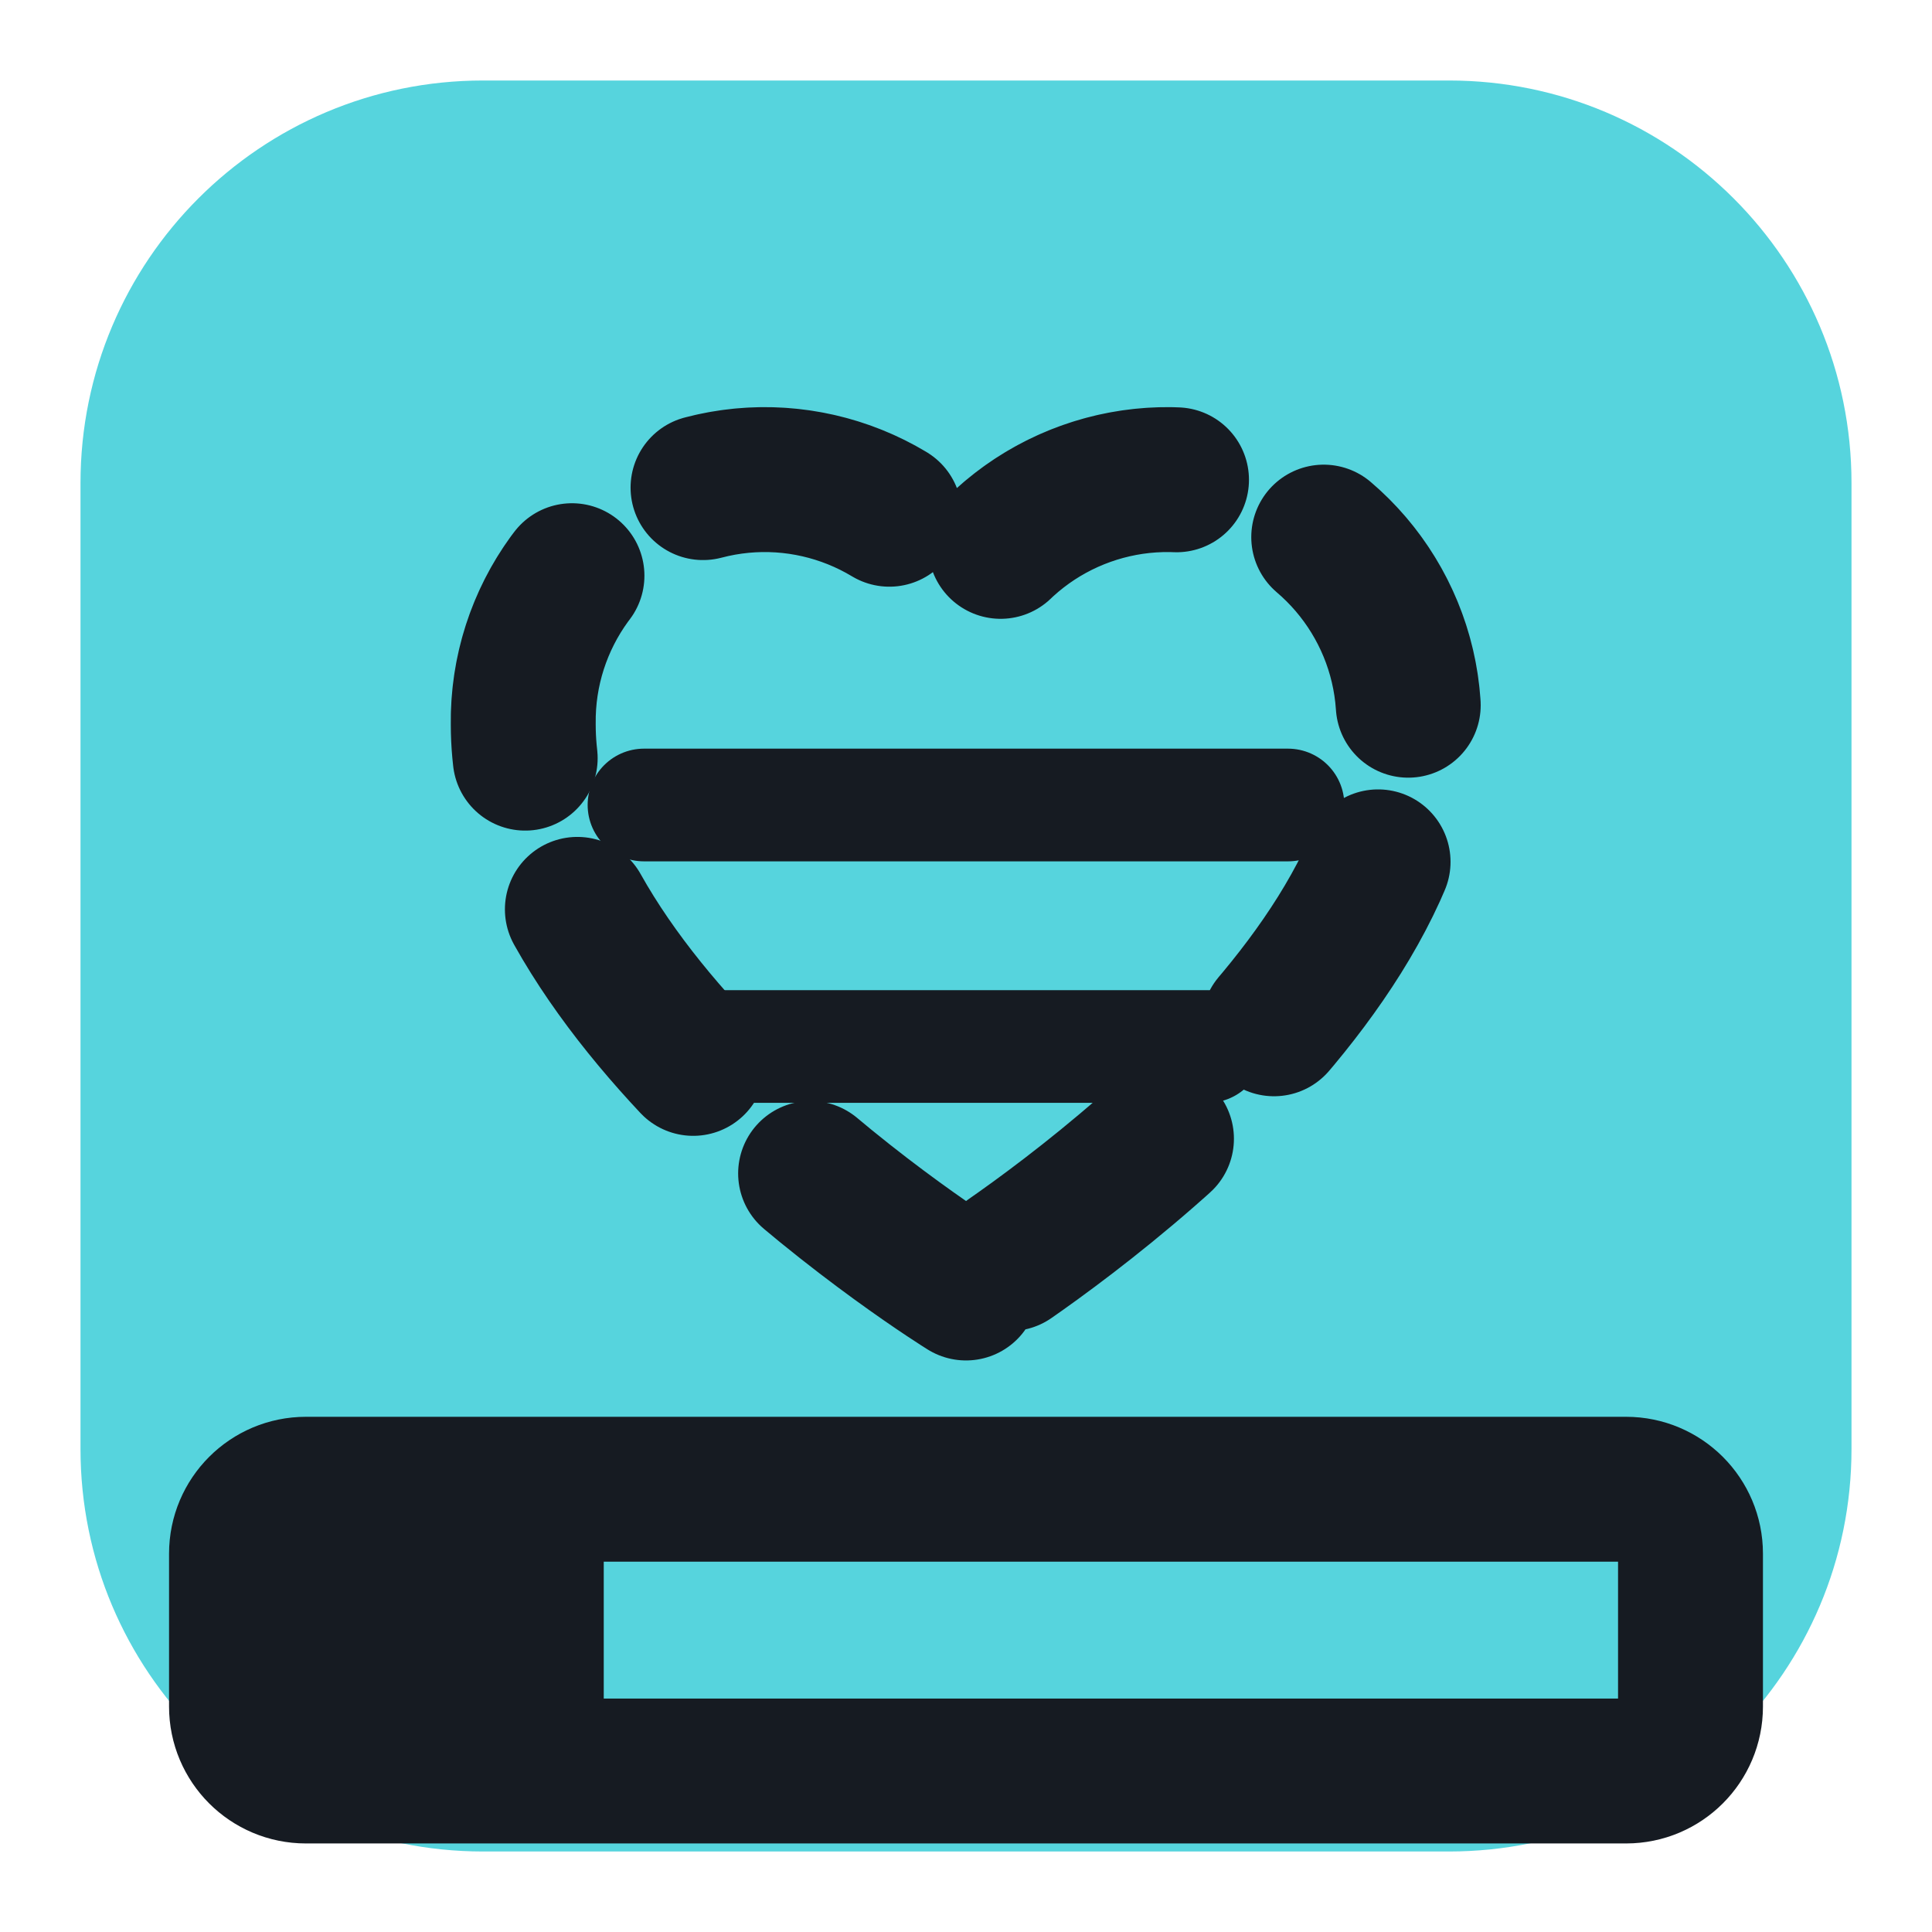
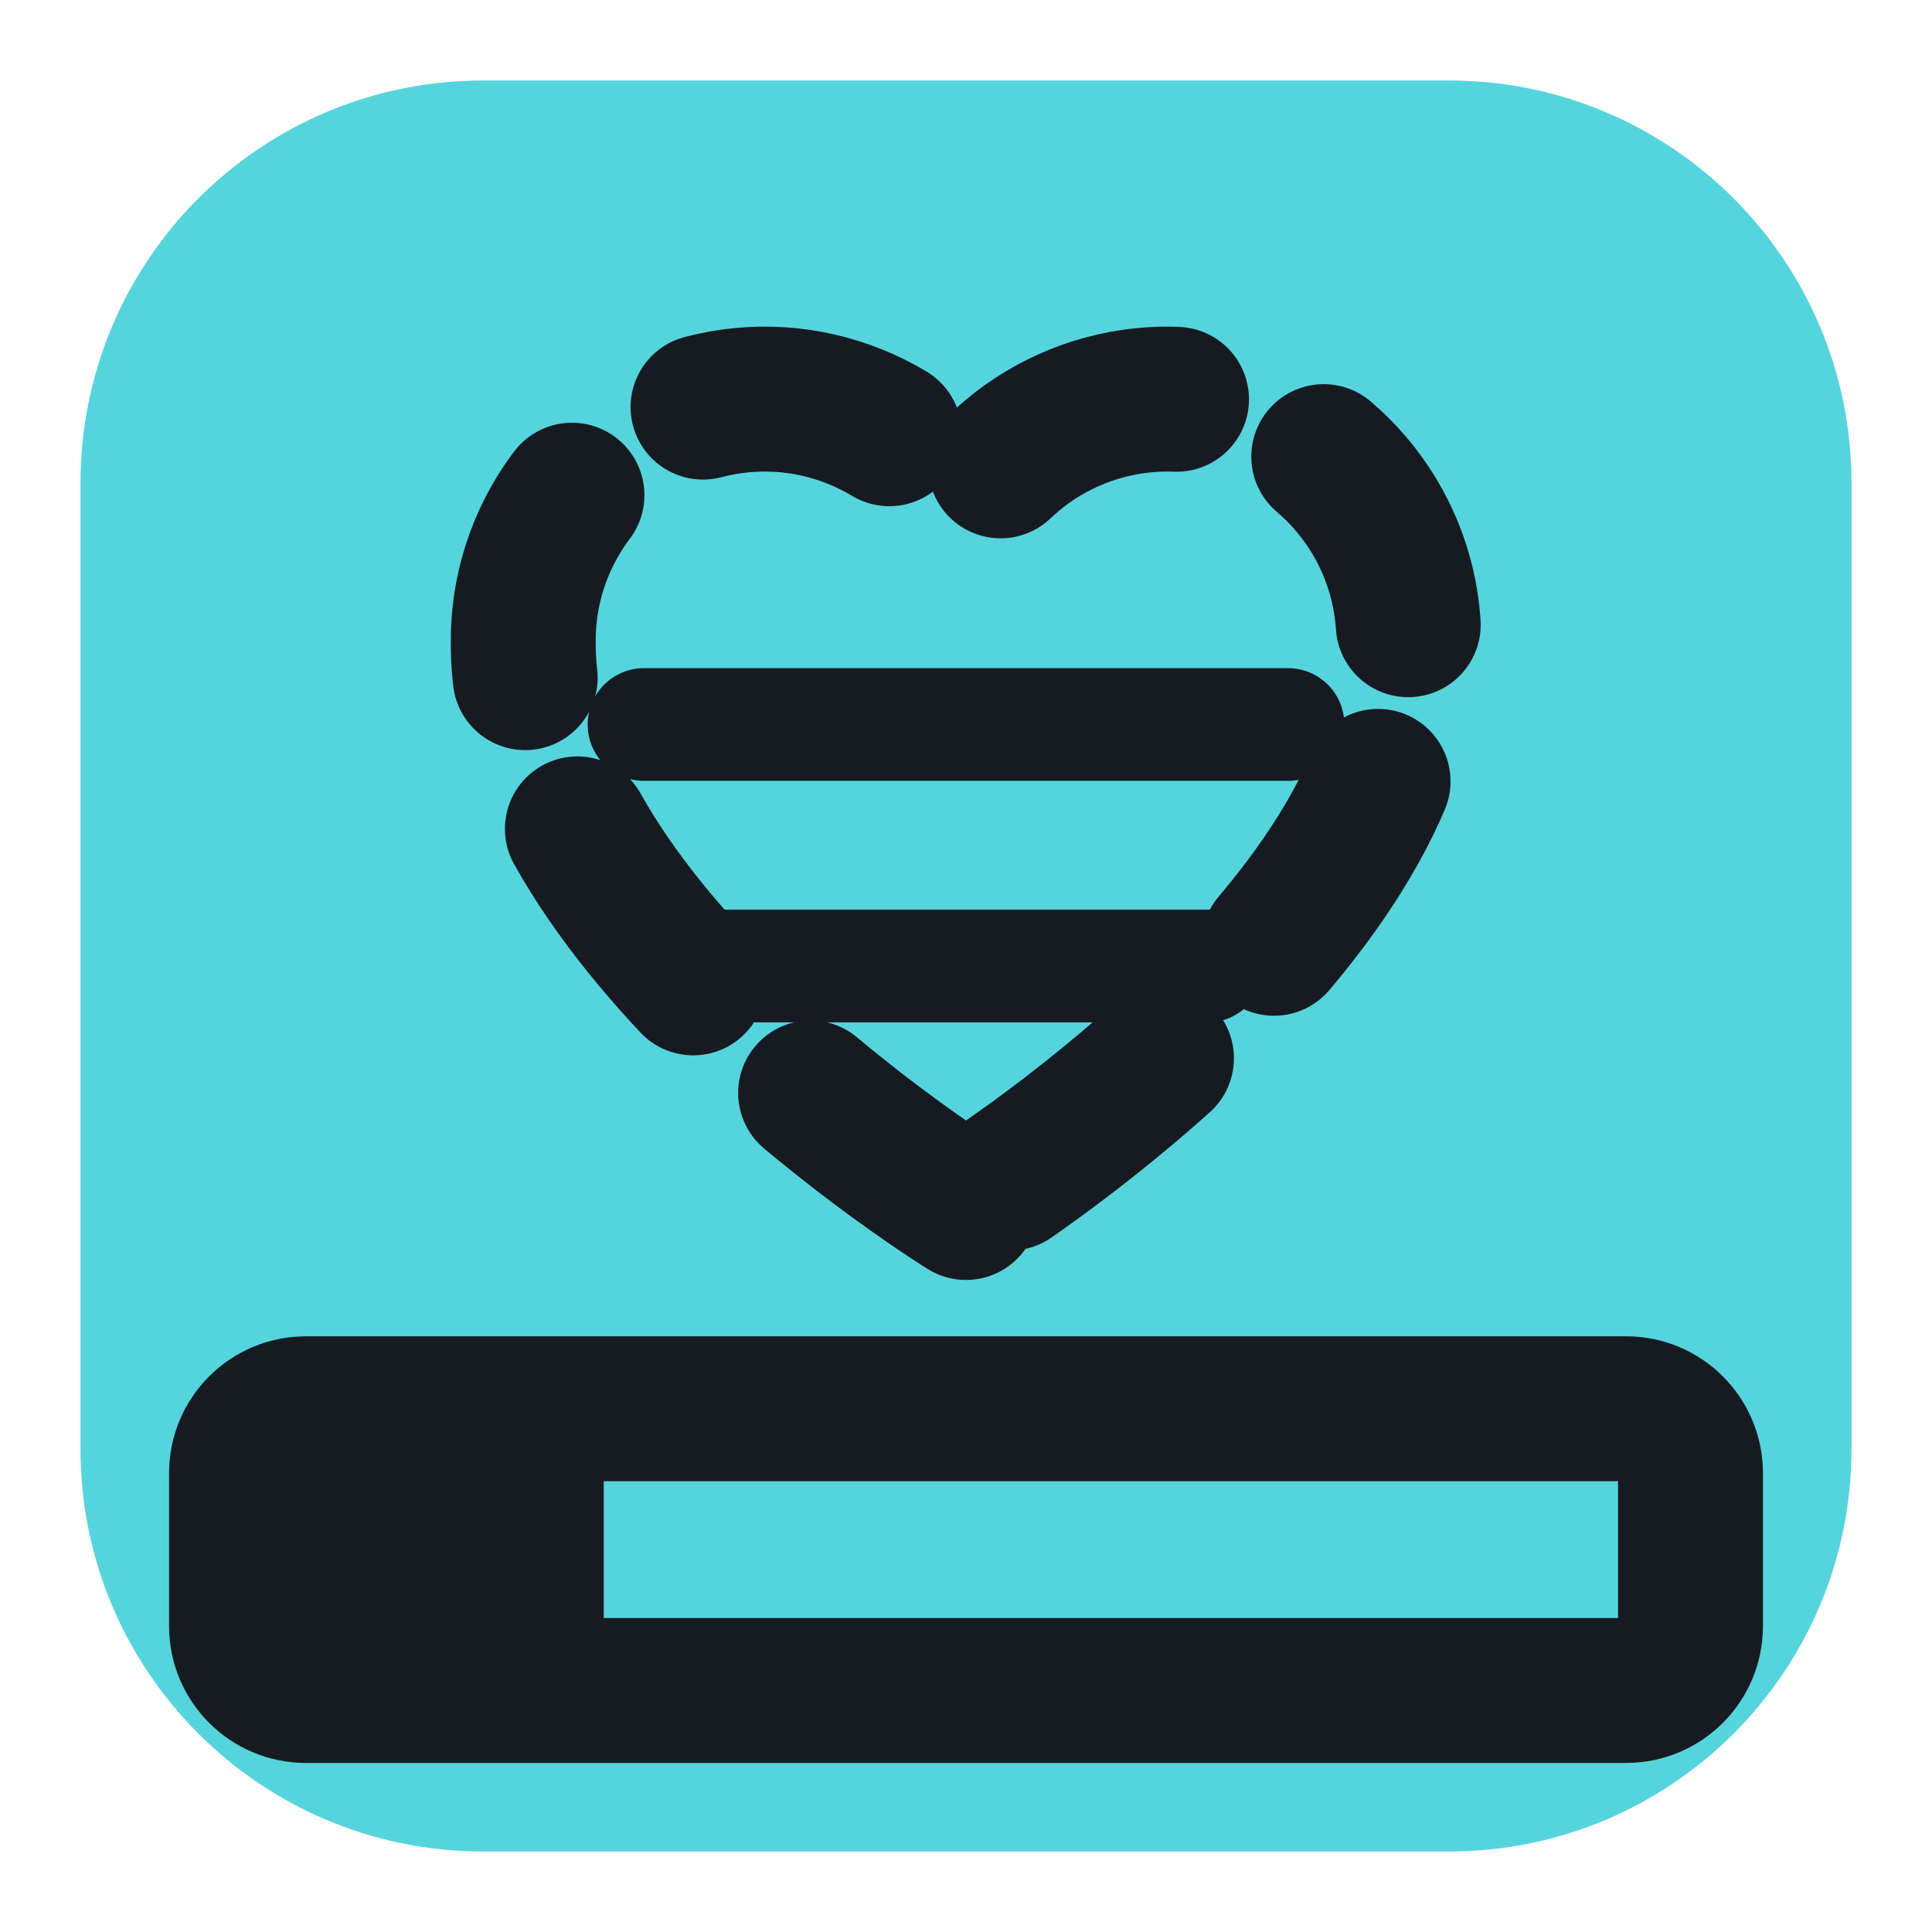
<svg xmlns="http://www.w3.org/2000/svg" viewBox="0 0 24 24" width="24" height="24">
  <rect x="1" y="1" width="22" height="22" rx="5" fill="#56d4dd" />
-   <path d="M12 16s-5.5-3.4-5.5-7a3 3 0 0 1 5.5-1.7A3 3 0 0 1 17.5 9c0 3.6-5.5 7-5.5 7z" fill="none" stroke="#161b22" stroke-width="1.8" stroke-linecap="round" stroke-linejoin="round" stroke-dasharray="2.4 2" />
-   <path d="M8 10h8M9 13h6" fill="none" stroke="#161b22" stroke-width="1.4" stroke-linecap="round" stroke-linejoin="round" />
-   <rect x="3" y="18.5" width="18" height="3.5" rx="0.8" fill="none" stroke="#161b22" stroke-width="1.8" stroke-linecap="round" stroke-linejoin="round" />
-   <rect x="3" y="18.5" width="4.5" height="3.5" rx="0.8" fill="#161b22" />
+   <g transform="translate(12 11) scale(1) translate(-12 -12)">
+     <path d="M12 16s-5.5-3.4-5.5-7a3 3 0 0 1 5.5-1.7A3 3 0 0 1 17.5 9c0 3.6-5.5 7-5.5 7z" fill="none" stroke="#161b22" stroke-width="1.8" stroke-linecap="round" stroke-linejoin="round" stroke-dasharray="2.4 2" />
+     <path d="M8 10h8M9 13h6" fill="none" stroke="#161b22" stroke-width="1.4" stroke-linecap="round" stroke-linejoin="round" />
+     <rect x="3" y="18.5" width="18" height="3.5" rx="0.8" fill="none" stroke="#161b22" stroke-width="1.8" stroke-linecap="round" stroke-linejoin="round" />
+     <rect x="3" y="18.5" width="4.5" height="3.5" rx="0.8" fill="#161b22" />
+   </g>
</svg>
